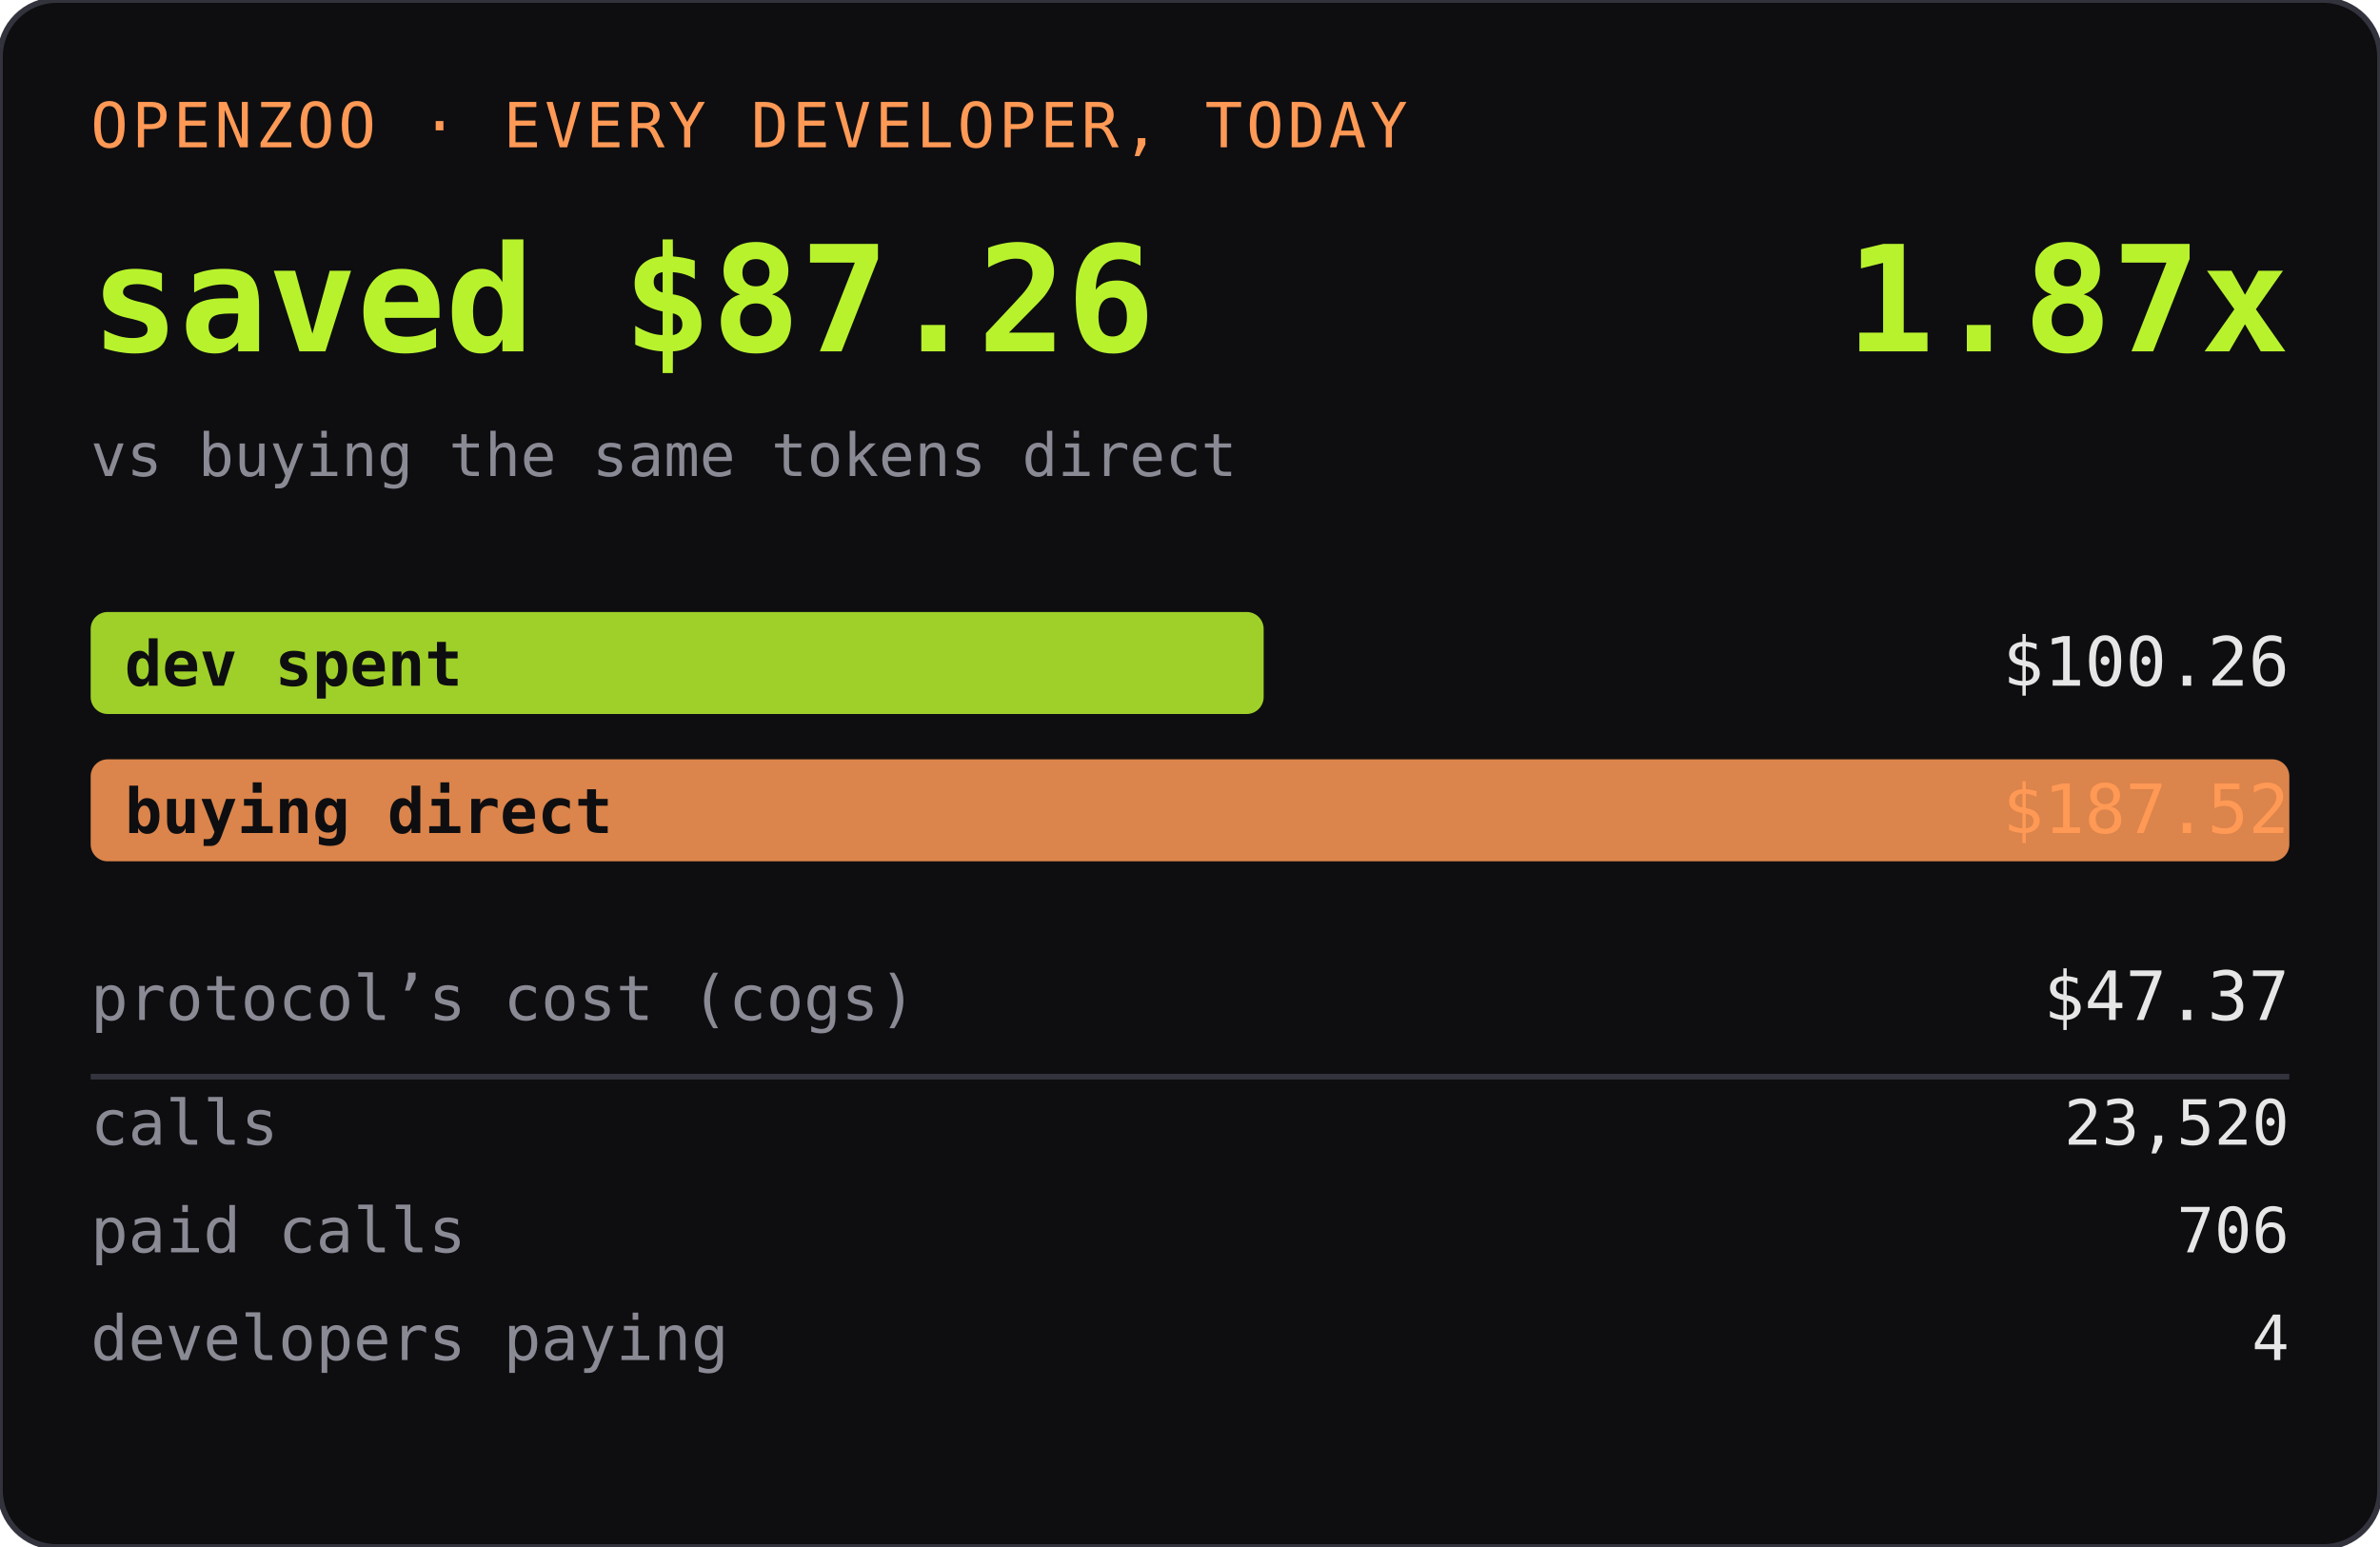
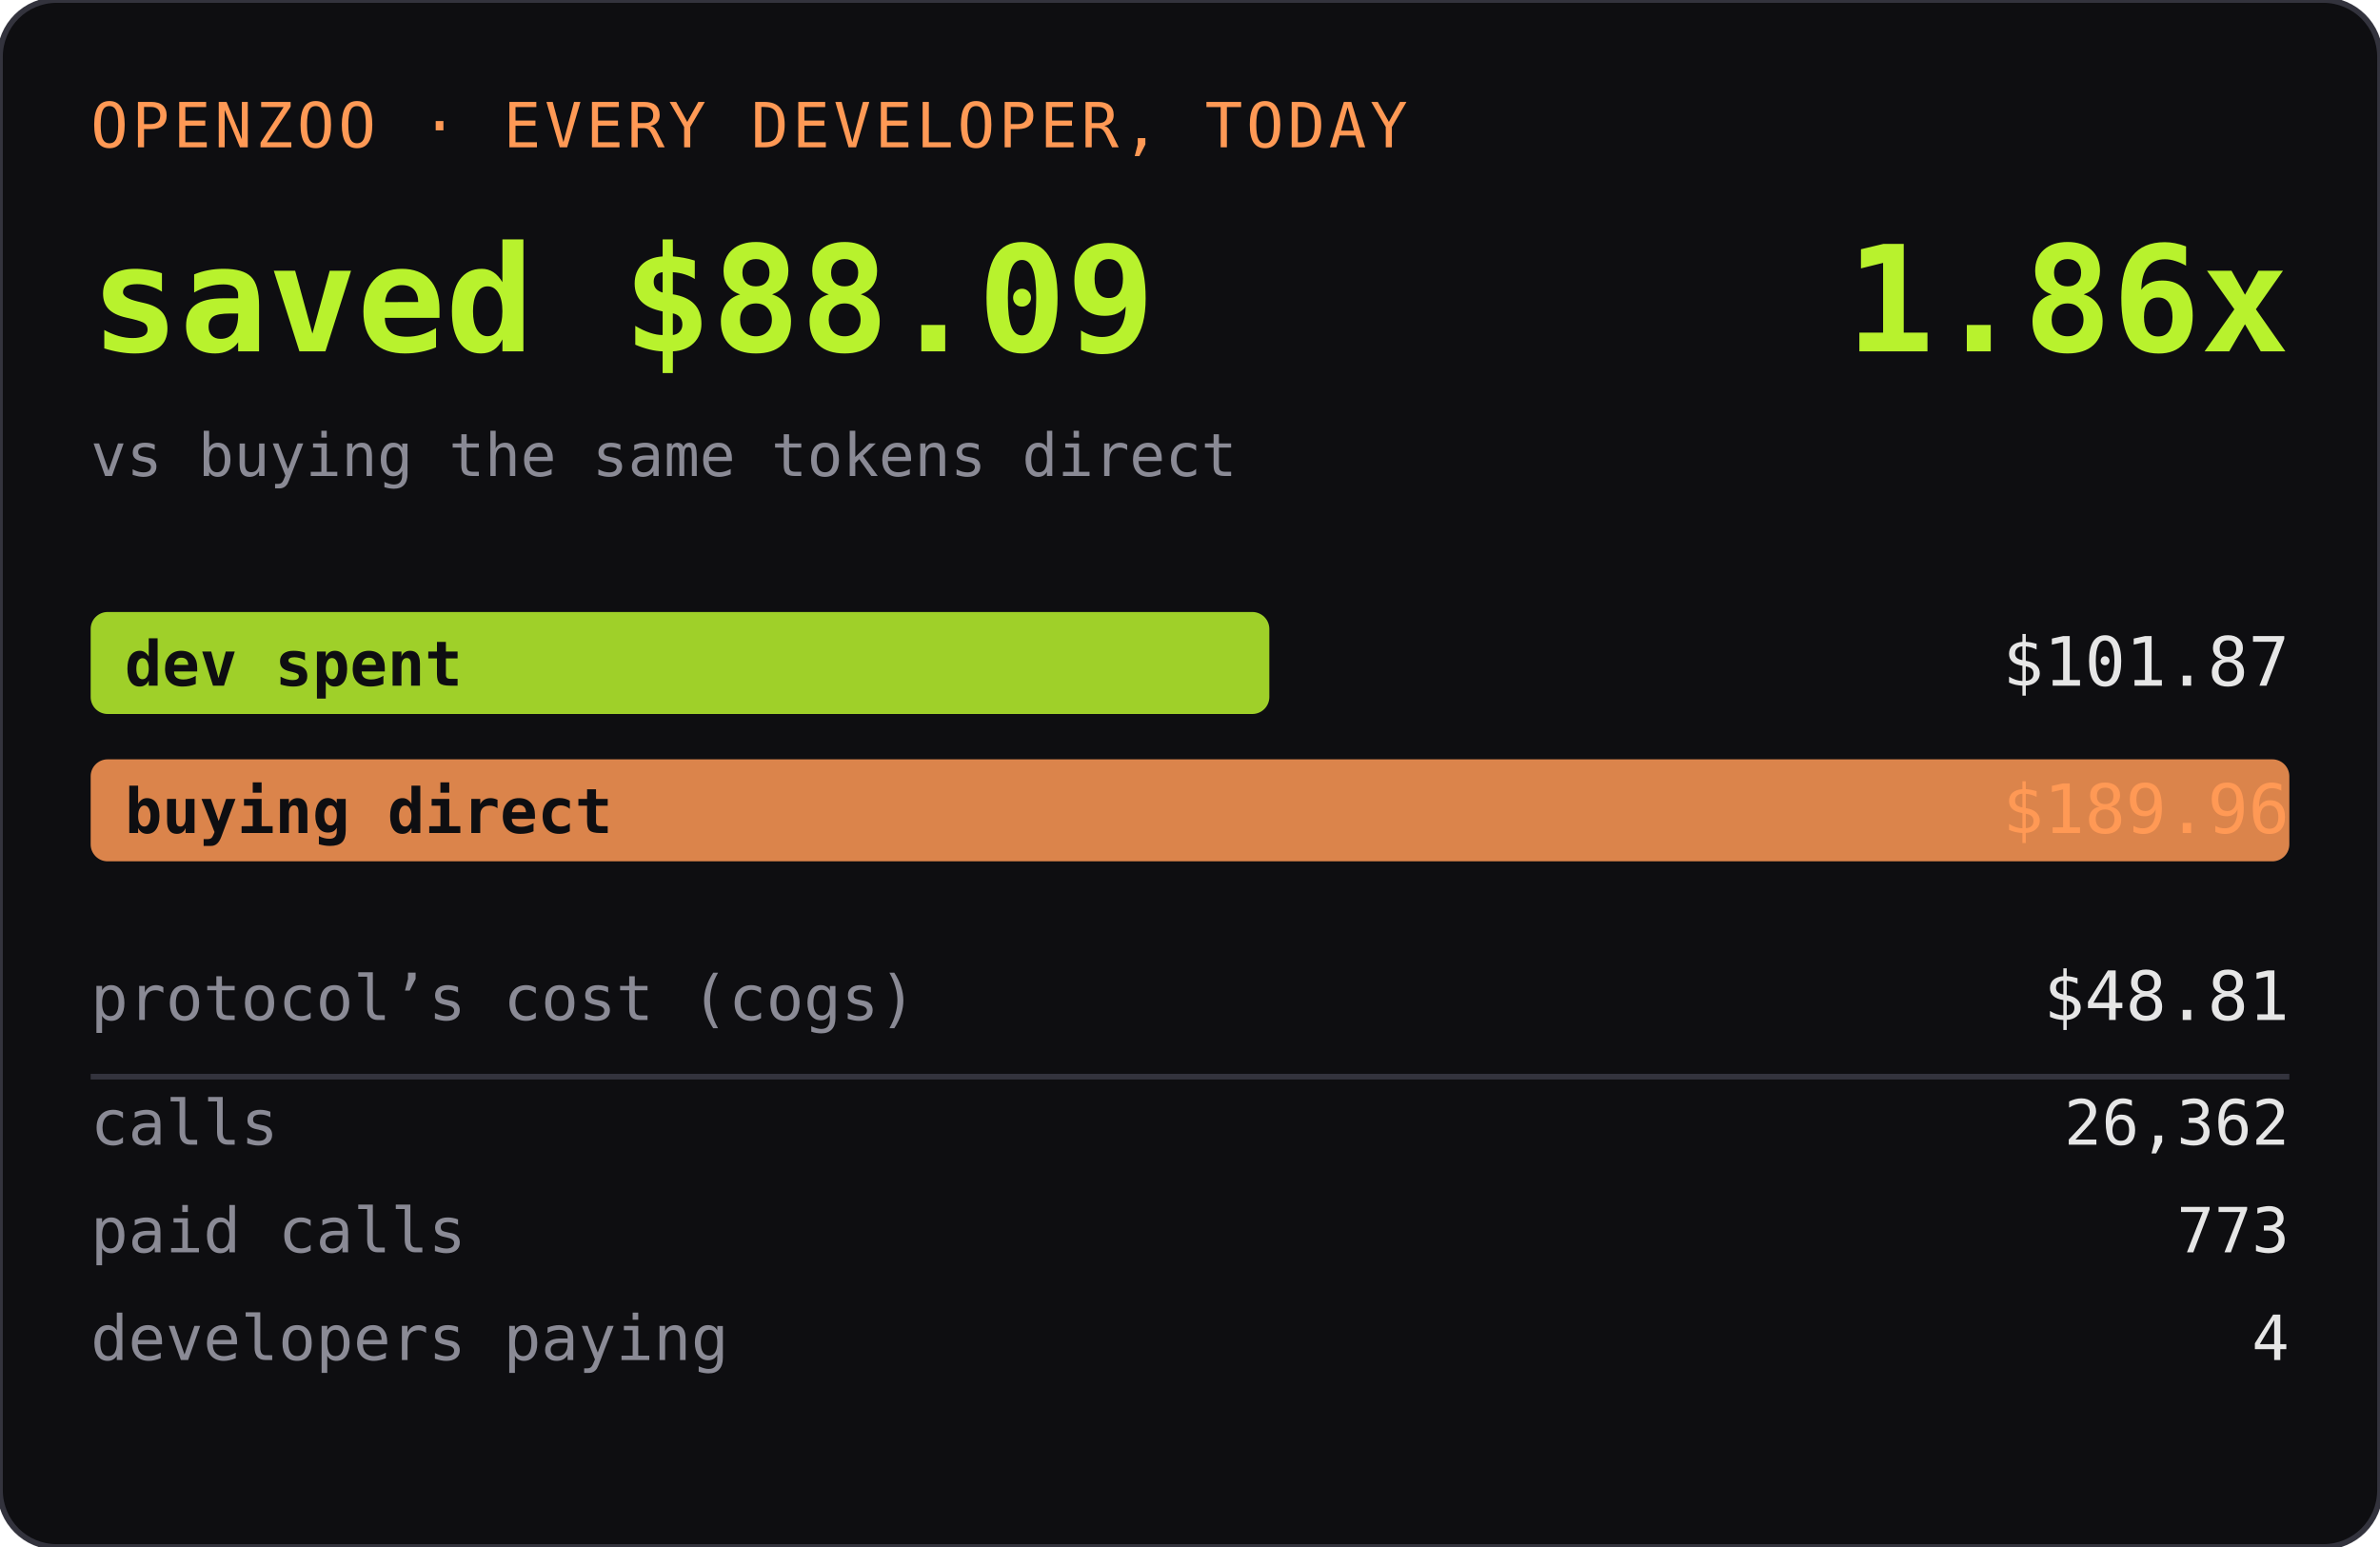
<svg xmlns="http://www.w3.org/2000/svg" width="420" height="273" role="img" aria-label="OPENZOO · EVERY DEVELOPER, TODAY">
  <rect width="420" height="273" rx="10" fill="#0e0e11" />
  <rect width="420" height="273" rx="10" fill="none" stroke="#33333d" />
  <text x="16" y="26" font-family="ui-monospace,SFMono-Regular,Menlo,monospace" font-size="11" fill="#ff9955" letter-spacing="0.06em">OPENZOO · EVERY DEVELOPER, TODAY</text>
-   <text x="16" y="62" font-family="ui-monospace,SFMono-Regular,Menlo,monospace" font-size="26" font-weight="600" fill="#b8f22d">saved $87.26</text>
-   <text x="404" y="62" text-anchor="end" font-family="ui-monospace,SFMono-Regular,Menlo,monospace" font-size="26" font-weight="600" fill="#b8f22d">1.87x</text>
+   <text x="16" y="62" font-family="ui-monospace,SFMono-Regular,Menlo,monospace" font-size="26" font-weight="600" fill="#b8f22d">saved $88.09</text>
+   <text x="404" y="62" text-anchor="end" font-family="ui-monospace,SFMono-Regular,Menlo,monospace" font-size="26" font-weight="600" fill="#b8f22d">1.86x</text>
  <text x="16" y="84" font-family="ui-monospace,SFMono-Regular,Menlo,monospace" font-size="10.5" fill="#8a8a95">vs buying the same tokens direct</text>
-   <rect x="16" y="108" width="207" height="18" rx="3" fill="#b8f22d" opacity="0.85" />
+   <rect x="16" y="108" width="208" height="18" rx="3" fill="#b8f22d" opacity="0.85" />
  <text x="22" y="121" font-family="ui-monospace,SFMono-Regular,Menlo,monospace" font-size="11" fill="#0e0e11" font-weight="600">dev spent</text>
-   <text x="404" y="121" text-anchor="end" font-family="ui-monospace,SFMono-Regular,Menlo,monospace" font-size="12" fill="#e6e6e6">$100.26</text>
+   <text x="404" y="121" text-anchor="end" font-family="ui-monospace,SFMono-Regular,Menlo,monospace" font-size="12" fill="#e6e6e6">$101.87</text>
  <rect x="16" y="134" width="388" height="18" rx="3" fill="#ff9955" opacity="0.85" />
  <text x="22" y="147" font-family="ui-monospace,SFMono-Regular,Menlo,monospace" font-size="11" fill="#0e0e11" font-weight="600">buying direct</text>
-   <text x="404" y="147" text-anchor="end" font-family="ui-monospace,SFMono-Regular,Menlo,monospace" font-size="12" fill="#ff9955">$187.52</text>
+   <text x="404" y="147" text-anchor="end" font-family="ui-monospace,SFMono-Regular,Menlo,monospace" font-size="12" fill="#ff9955">$189.96</text>
  <text x="16" y="180" font-family="ui-monospace,SFMono-Regular,Menlo,monospace" font-size="11" fill="#8a8a95">protocol’s cost (cogs)</text>
-   <text x="404" y="180" text-anchor="end" font-family="ui-monospace,SFMono-Regular,Menlo,monospace" font-size="12" fill="#e6e6e6">$47.37</text>
+   <text x="404" y="180" text-anchor="end" font-family="ui-monospace,SFMono-Regular,Menlo,monospace" font-size="12" fill="#e6e6e6">$48.81</text>
  <line x1="16" y1="190" x2="404" y2="190" stroke="#33333d" />
  <text x="16" y="202" font-family="ui-monospace,SFMono-Regular,Menlo,monospace" font-size="11" fill="#8a8a95">calls</text>
-   <text x="404" y="202" text-anchor="end" font-family="ui-monospace,SFMono-Regular,Menlo,monospace" font-size="11" fill="#e6e6e6">23,520</text>
+   <text x="404" y="202" text-anchor="end" font-family="ui-monospace,SFMono-Regular,Menlo,monospace" font-size="11" fill="#e6e6e6">26,362</text>
  <text x="16" y="221" font-family="ui-monospace,SFMono-Regular,Menlo,monospace" font-size="11" fill="#8a8a95">paid calls</text>
-   <text x="404" y="221" text-anchor="end" font-family="ui-monospace,SFMono-Regular,Menlo,monospace" font-size="11" fill="#e6e6e6">706</text>
+   <text x="404" y="221" text-anchor="end" font-family="ui-monospace,SFMono-Regular,Menlo,monospace" font-size="11" fill="#e6e6e6">773</text>
  <text x="16" y="240" font-family="ui-monospace,SFMono-Regular,Menlo,monospace" font-size="11" fill="#8a8a95">developers paying</text>
  <text x="404" y="240" text-anchor="end" font-family="ui-monospace,SFMono-Regular,Menlo,monospace" font-size="11" fill="#e6e6e6">4</text>
</svg>
